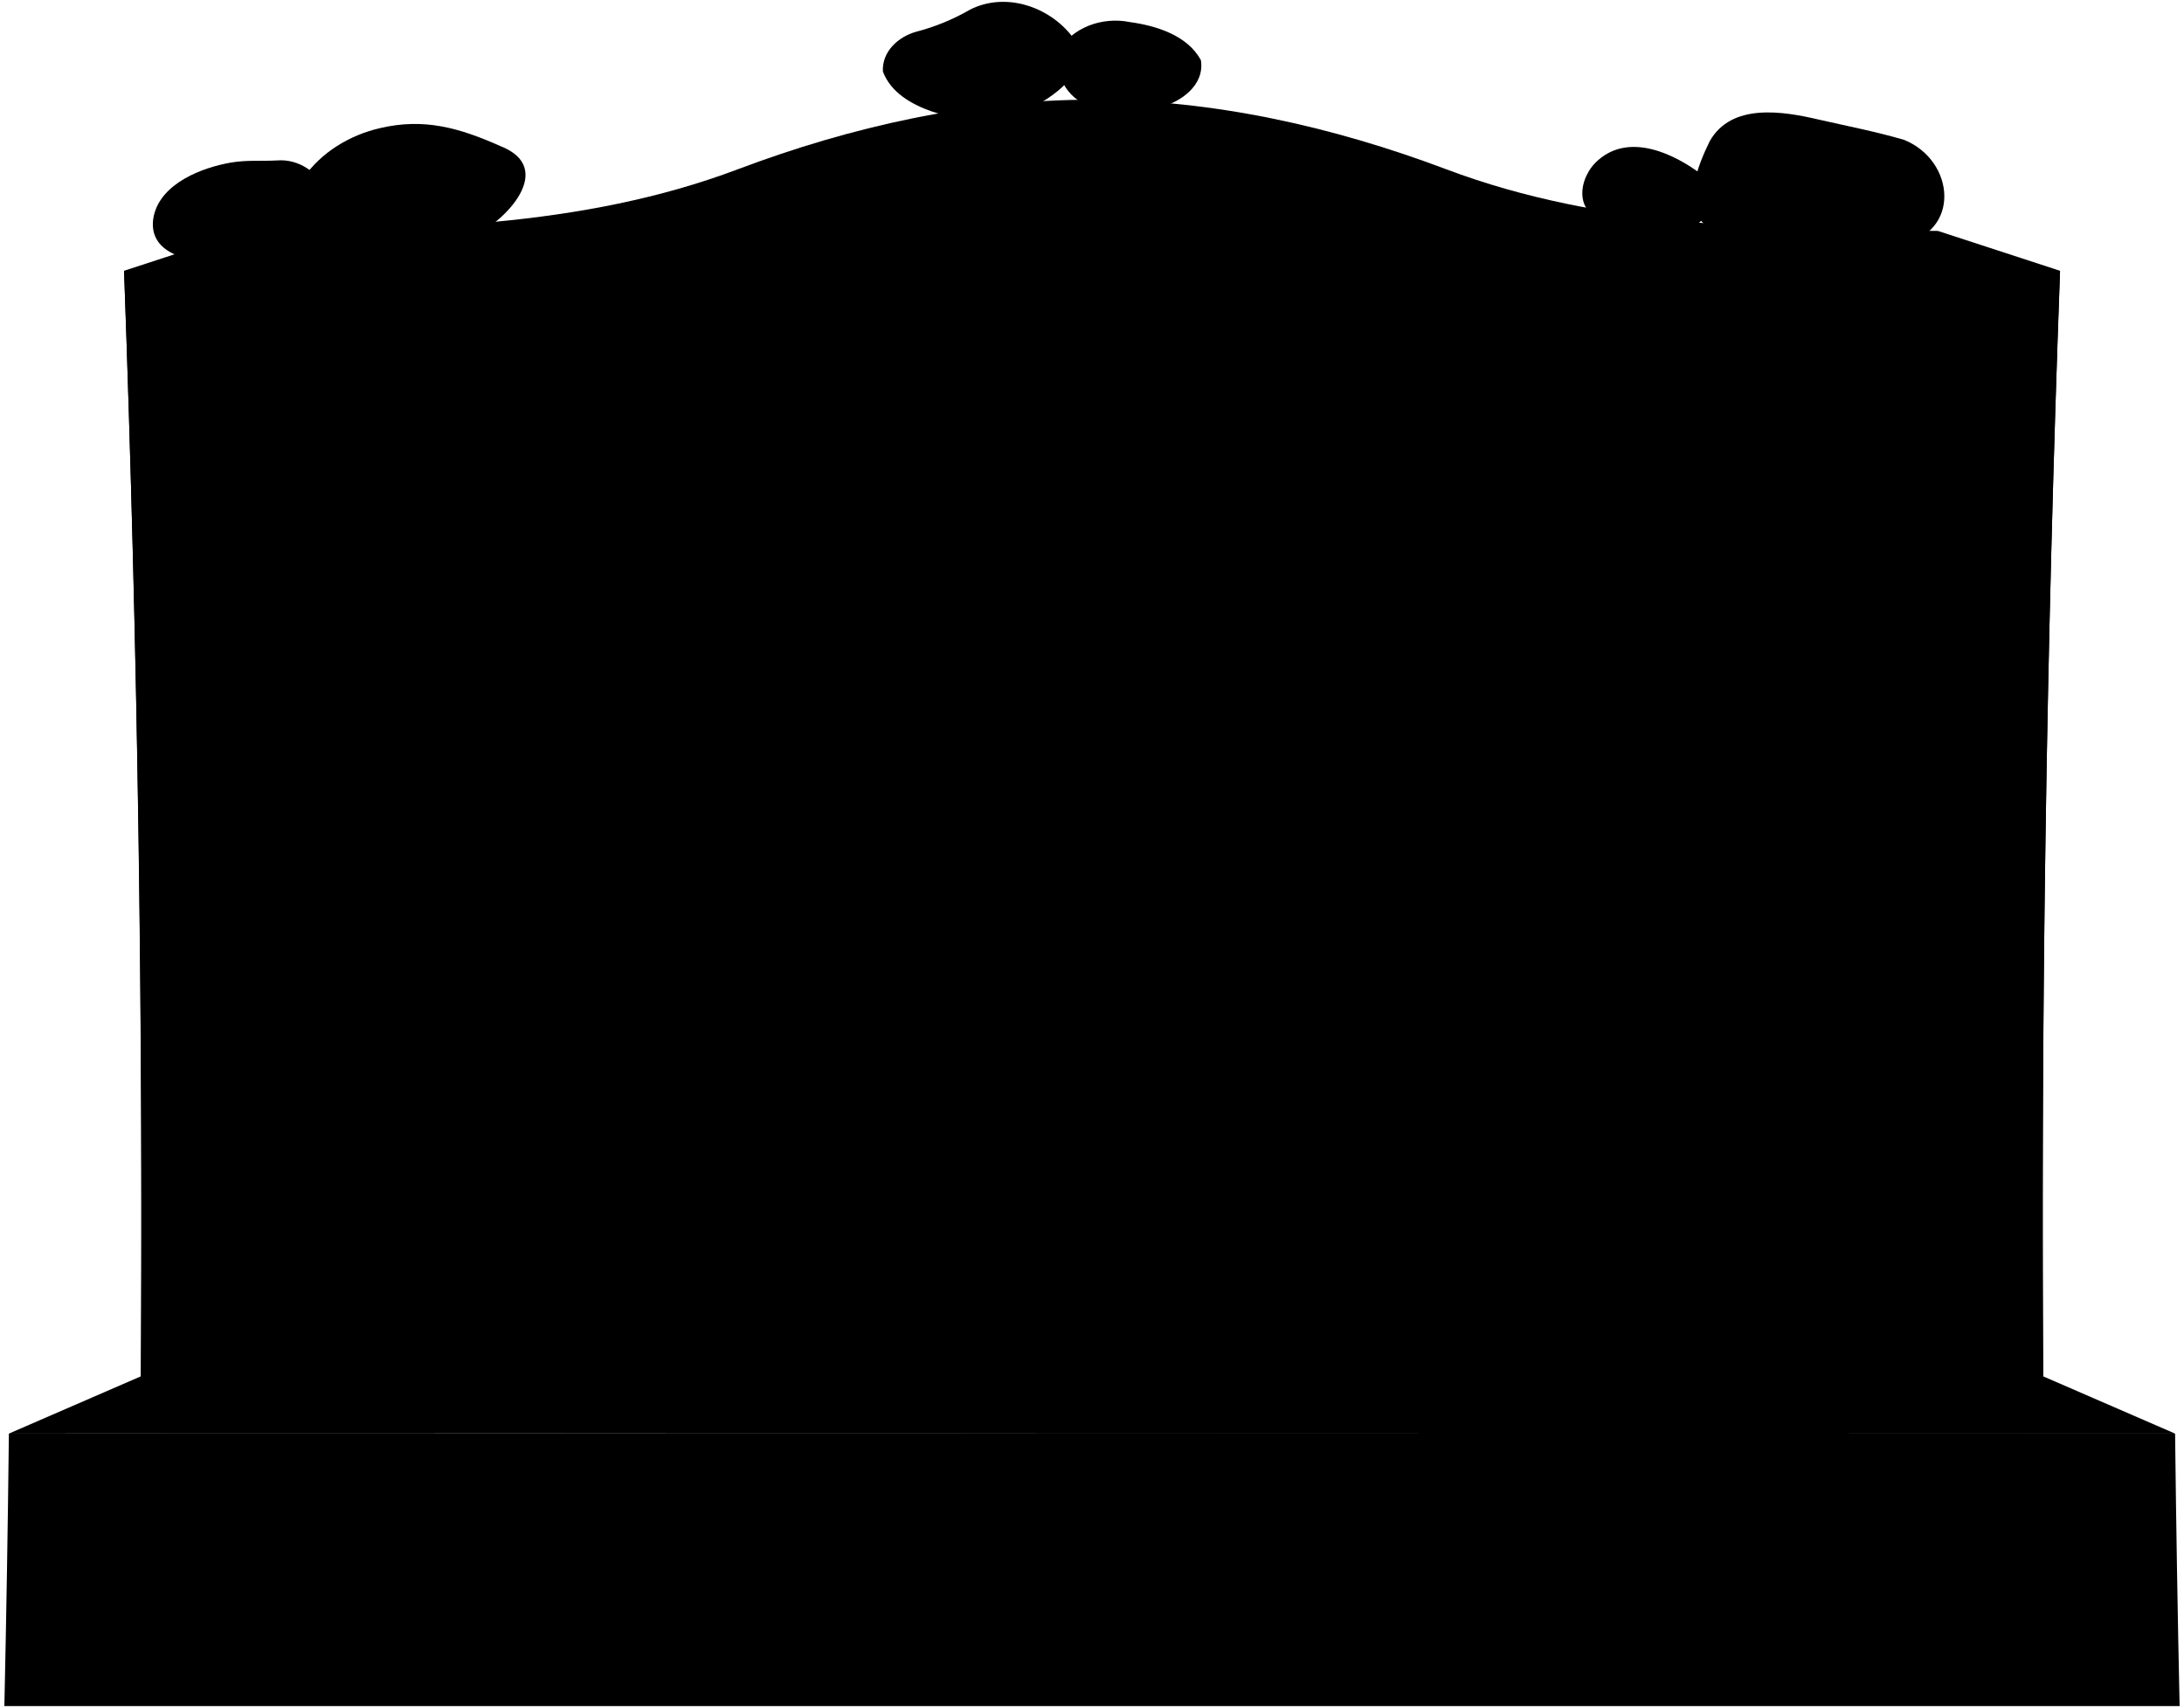
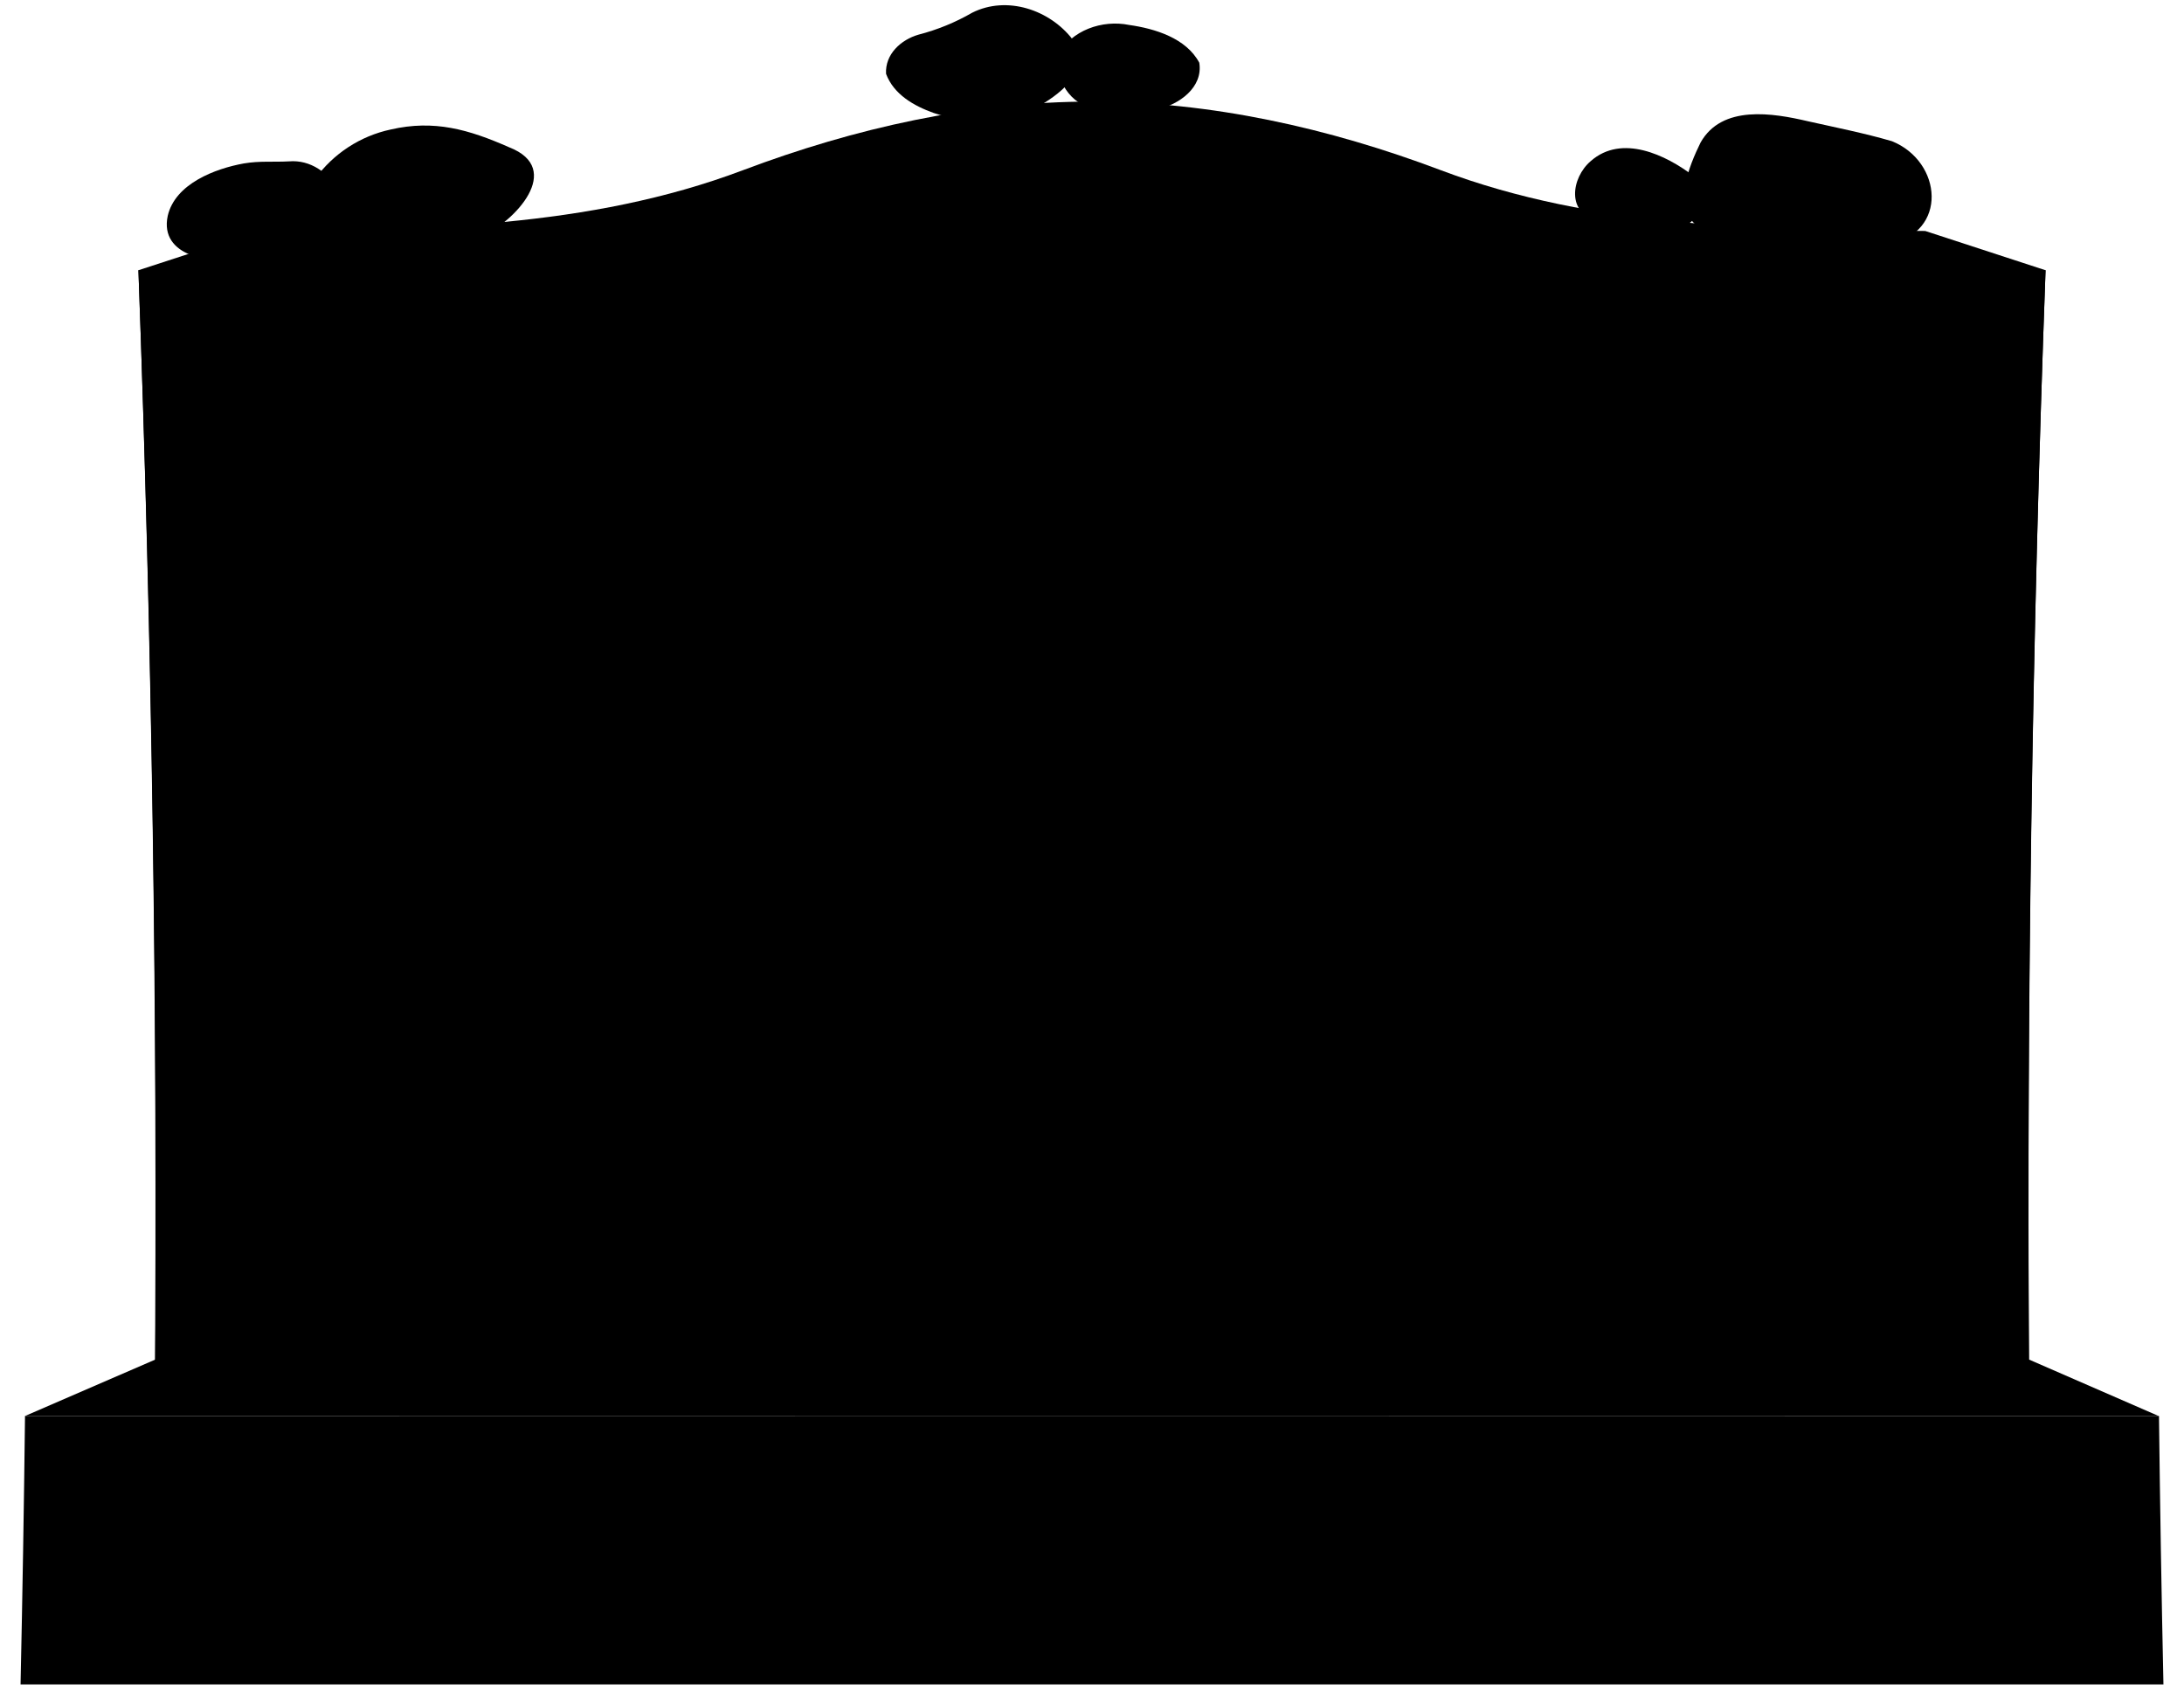
- <svg viewBox="0 0 1187.04 928.22">
-   <path class="stoneMedium" d="M1110.45,748q-1.76-300.49,9.19-600.84-33.17-10.86-66.37-21.66c-90.15-.72-182.08-1.39-267.2-33.5C724.15,68.68,659.13,54.18,593.52,54.18S462.88,68.68,401,92c-85.13,32.11-177.05,32.78-267.21,33.5q-33.19,10.8-66.37,21.66Q78.45,447.5,76.58,748q-35.85,15.6-71.75,31.13,294.34-.09,588.69,0t588.68,0Q1146.32,763.63,1110.45,748Z" />
+ <svg xmlns="http://www.w3.org/2000/svg" class="presence" viewBox="0 0 421.74 326.18">
+   <path class="stoneMedium" d="M391.8,262.46Q391.18,157.3,395,52.17l-23.23-7.58c-31.56-.25-63.73-.49-93.53-11.73-21.66-8.17-44.42-13.25-67.39-13.25s-45.72,5.08-67.39,13.25C113.69,44.1,81.51,44.34,50,44.59L26.73,52.17Q30.6,157.27,30,262.46L4.83,273.36q103,0,206,0t206,0Z" />
  <g class="stoneDark">
-     <path d="M4.83,779.17Q4,853.2,2.38,927.22H1184.66q-1.61-74-2.46-148.05Q593.53,779,4.83,779.17Z" />
-     <path d="M76.44,767.71q2.25-310.32-9-620.51c103.11-1,208.21-1.19,305.73-39,71-26.85,144.22-43.31,220.4-43.53,76.14.59,149.33,16.69,220.4,43.53,97.51,37.8,202.62,38,305.72,39q-11.4,310.13-9,620.51Q593.52,767.34,76.44,767.71Z" />
+     <path d="M4.83,273.36q-.3,25.9-.86,51.82h413.8q-.56-25.92-.86-51.82Q210.87,273.3,4.83,273.36Z" />
+     <path d="M29.89,269.35q.8-108.62-3.16-217.18c36.09-.36,72.87-.42,107-13.64,24.87-9.4,50.48-15.16,77.14-15.24,26.65.2,52.27,5.84,77.14,15.23,34.13,13.23,70.92,13.29,107,13.65q-4,108.54-3.17,217.18Q210.87,269.21,29.89,269.35Z" />
  </g>
  <g class="rockMediumDark">
-     <path d="M271.86,79.35c30.85,12,2.67,41.32-14.72,48.85-27.62,9-53.37,8.23-81.64,2.66-15.51-3.39-16.71-22.37-10.68-34,9.57-14,25.31-23.48,41.77-27.24C230.58,64,249.68,69.51,271.86,79.35Z" />
-     <path d="M873,119.87c-18-3.61-15.18-23.65-4.29-32.91,17.17-15,41.51-3.33,56.63,8.22,12.07,10.2,2.89,27.69-10.7,29.57C900.64,124.62,886.47,124,873,119.87Z" />
-     <path d="M652.71,32.74c2.16,13.73-11.18,23-23,25.79a296.5,296.5,0,0,1-34.25-.46c-13.78-1.57-22.75-16.67-20.53-29.51C582.1,14.87,599.29,8.94,614.08,12,628.16,13.91,645.46,19.14,652.71,32.74Z" />
+     <path d="M98.29,28.42c10.8,4.19.94,14.46-5.15,17.1-9.67,3.14-18.68,2.88-28.57.93-5.43-1.18-5.85-7.83-3.74-11.9A24.29,24.29,0,0,1,75.45,25C83.84,23.07,90.53,25,98.29,28.42Z" />
+     <path d="M308.69,42.61c-6.28-1.27-5.31-8.28-1.5-11.52,6-5.27,14.53-1.17,19.82,2.87,4.22,3.57,1,9.69-3.75,10.35C318.37,44.27,313.41,44,308.69,42.61Z" />
+     <path d="M231.59,12.11c.76,4.8-3.92,8.07-8.07,9a101.9,101.9,0,0,1-12-.16c-4.82-.55-8-5.83-7.19-10.33,2.52-4.78,8.54-6.86,13.72-5.8C223,5.52,229.05,7.35,231.59,12.11Z" />
  </g>
  <g class="rockMedium">
-     <path d="M527.42,5.14C546.6-4.47,570.29,3.54,582.88,20c12.58,14.28-6.12,29.48-17.53,36-17.45,7.45-40.84,10.94-59.18,4.48-10.89-3.87-22-10.19-26.3-21.6-.59-10.78,8.24-18.83,17.92-21.58A118.49,118.49,0,0,0,527.42,5.14Z" />
-     <path d="M156.5,137.76c16.12.4,27.9-20.26,21.43-34.22-5.49-10-15.59-17.3-27.4-16.34-9,.47-16-.33-24.94,1.14-15.84,2.74-37.92,11.19-42,28.9-4.77,22.52,24.44,26.84,40,23.42C134,137.89,145.8,137.48,156.5,137.76Z" />
+     <path d="M187.74,2.45c6.71-3.36,15-.56,19.41,5.2,4.4,5-2.14,10.31-6.14,12.59-6.1,2.61-14.29,3.83-20.71,1.57-3.81-1.36-7.71-3.57-9.2-7.56-.21-3.78,2.88-6.59,6.27-7.56A41.45,41.45,0,0,0,187.74,2.45Z" />
+     <path d="M57.92,48.87c5.64.13,9.76-7.09,7.5-12-1.93-3.51-5.46-6.06-9.59-5.72-3.14.17-5.6-.12-8.73.4-5.55,1-13.27,3.91-14.71,10.12-1.68,7.88,8.55,9.39,14,8.19A41.69,41.69,0,0,1,57.92,48.87Z" />
  </g>
  <g class="rockMediumLight">
-     <path d="M1034.89,76c-15.3-4.44-30.81-7.51-46.34-11-19.38-4.56-47.49-9.24-59.3,11.77-6.15,12.57-16.29,36.27-.76,46.75,11,6.69,24.11,5.84,36.36,7.88A159.17,159.17,0,0,0,1033,132.9C1066.09,126.41,1062.68,87.3,1034.89,76Z" />
-     <path d="M233.16,99.09c27,6.74,2,31.38-11.44,36.24a132.29,132.29,0,0,1-45.4,2.49c-14.21-3.14-24-23.87-6.82-31.14C187.64,95.82,213,92.43,233.16,99.09Z" />
+     <path d="M365.35,27.26c-5.35-1.56-10.78-2.63-16.22-3.85-6.78-1.59-16.62-3.23-20.75,4.12-2.15,4.4-5.7,12.69-.27,16.36,3.85,2.35,8.44,2,12.73,2.76a55.72,55.72,0,0,0,23.84.51C376.27,44.89,375.08,31.21,365.35,27.26Z" />
+     <path d="M84.75,35.33c9.44,2.36.71,11-4,12.68a46.39,46.39,0,0,1-15.89.88c-5-1.1-8.41-8.36-2.38-10.9A28.35,28.35,0,0,1,84.75,35.33Z" />
  </g>
  <g class="stoneEdgeLine">
-     <path d="M162,100.73c-17,6-34.62,9.59-51.19,16.71-5.54-.94-12-5.62-16-6.1" />
-     <path d="M102.26,130c3.13-2.77,6.51-7.91,8.54-12.59" />
-     <path d="M556.88,19.05c-11.64,5.54-24.31,8.38-35.49,14.92-10.4-.92-15.9-6-22.68-5.86" />
-     <path d="M518.05,48.22c-.07-5.07,2.64-8.52,3.34-14.25" />
-     <path d="M633.19,28.5c-9,1.58-17.68,0-23.66.42.69,5.25-1.84,9.35-1.39,13.91" />
-     <path d="M595.76,21.62c4.59.45,8.27,5.24,13.77,7.3" />
-     <path d="M942,77c27,1.58,48.3,12.53,72.59,23.44,5.77-3.35,14.49-2.68,21.58-4.2" />
-     <path d="M1007.94,114.2c.44-4.87,6.58-6.74,6.6-13.76" />
+     <path d="M59.84,35.91C53.9,38,47.72,39.26,41.92,41.75c-1.94-.33-4.21-2-5.58-2.13" />
+     <path d="M38.93,46.16a13.64,13.64,0,0,0,3-4.41" />
+     <path d="M198.05,7.32c-4.07,1.94-8.51,2.93-12.42,5.22-3.64-.32-5.57-2.09-7.94-2" />
+     <path d="M184.46,17.53c0-1.78.92-3,1.17-5" />
+     <path d="M224.76,10.63c-3.14.55-6.19,0-8.28.14.24,1.84-.65,3.27-.49,4.87" />
+     <path d="M211.66,8.22c1.6.16,2.89,1.83,4.82,2.55" />
+     <path d="M332.83,27.6c9.45.55,16.9,4.39,25.4,8.2,2-1.17,5.07-.93,7.55-1.46" />
+     <path d="M355.92,40.62c.15-1.7,2.3-2.36,2.31-4.82" />
  </g>
</svg>
